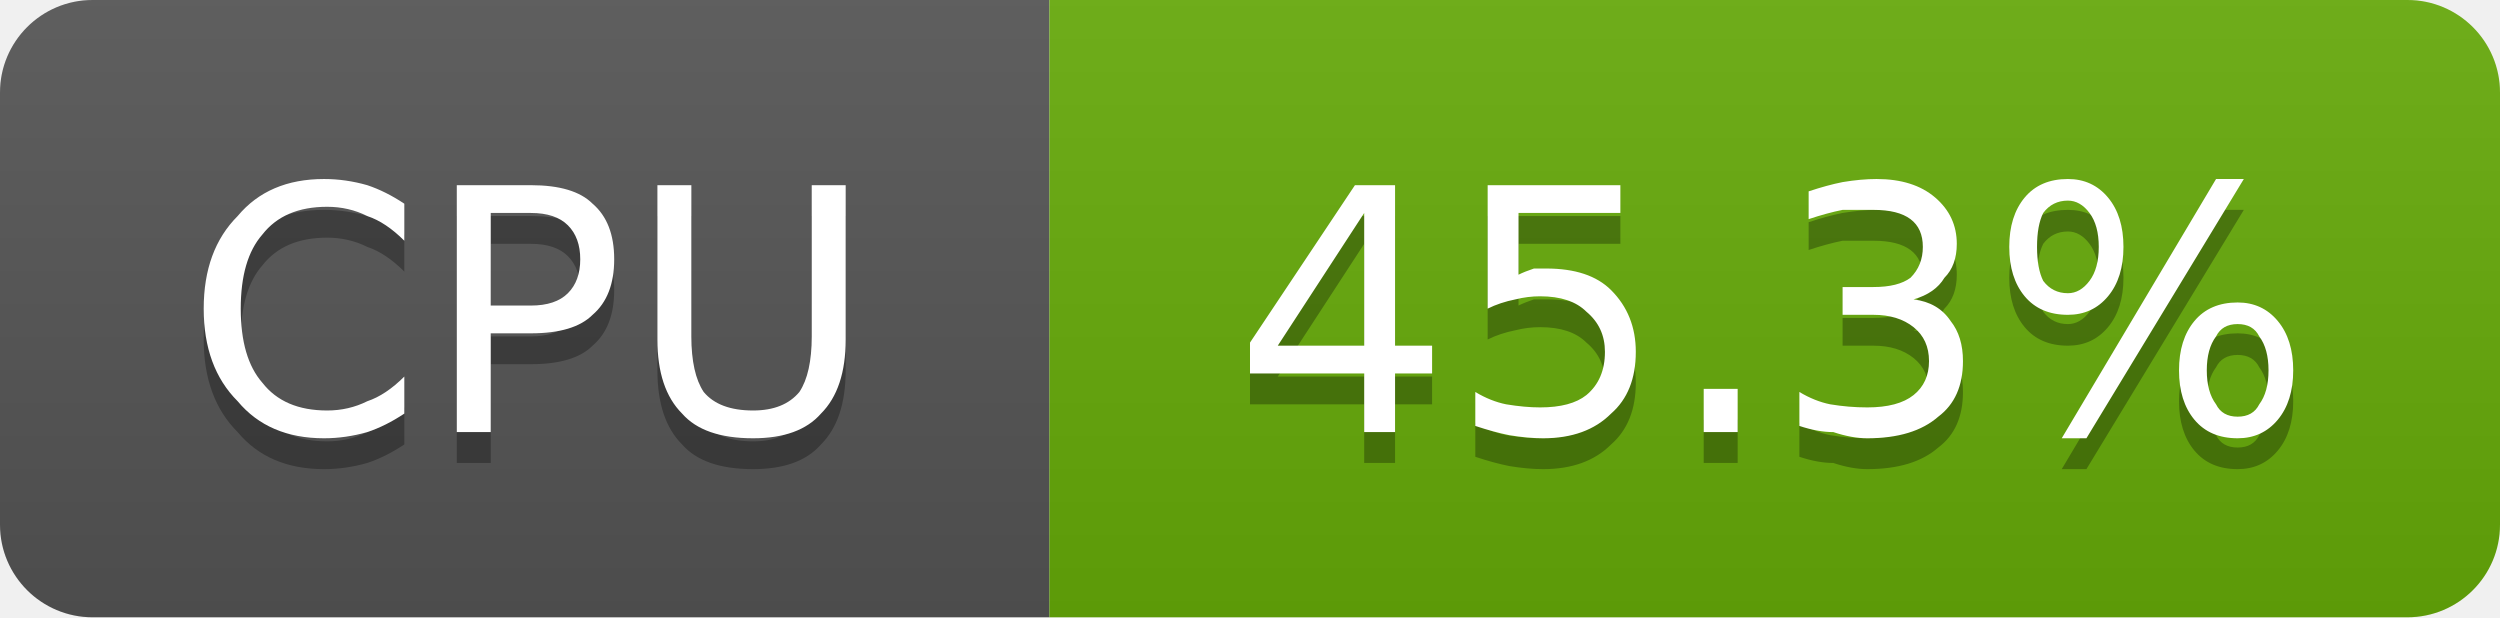
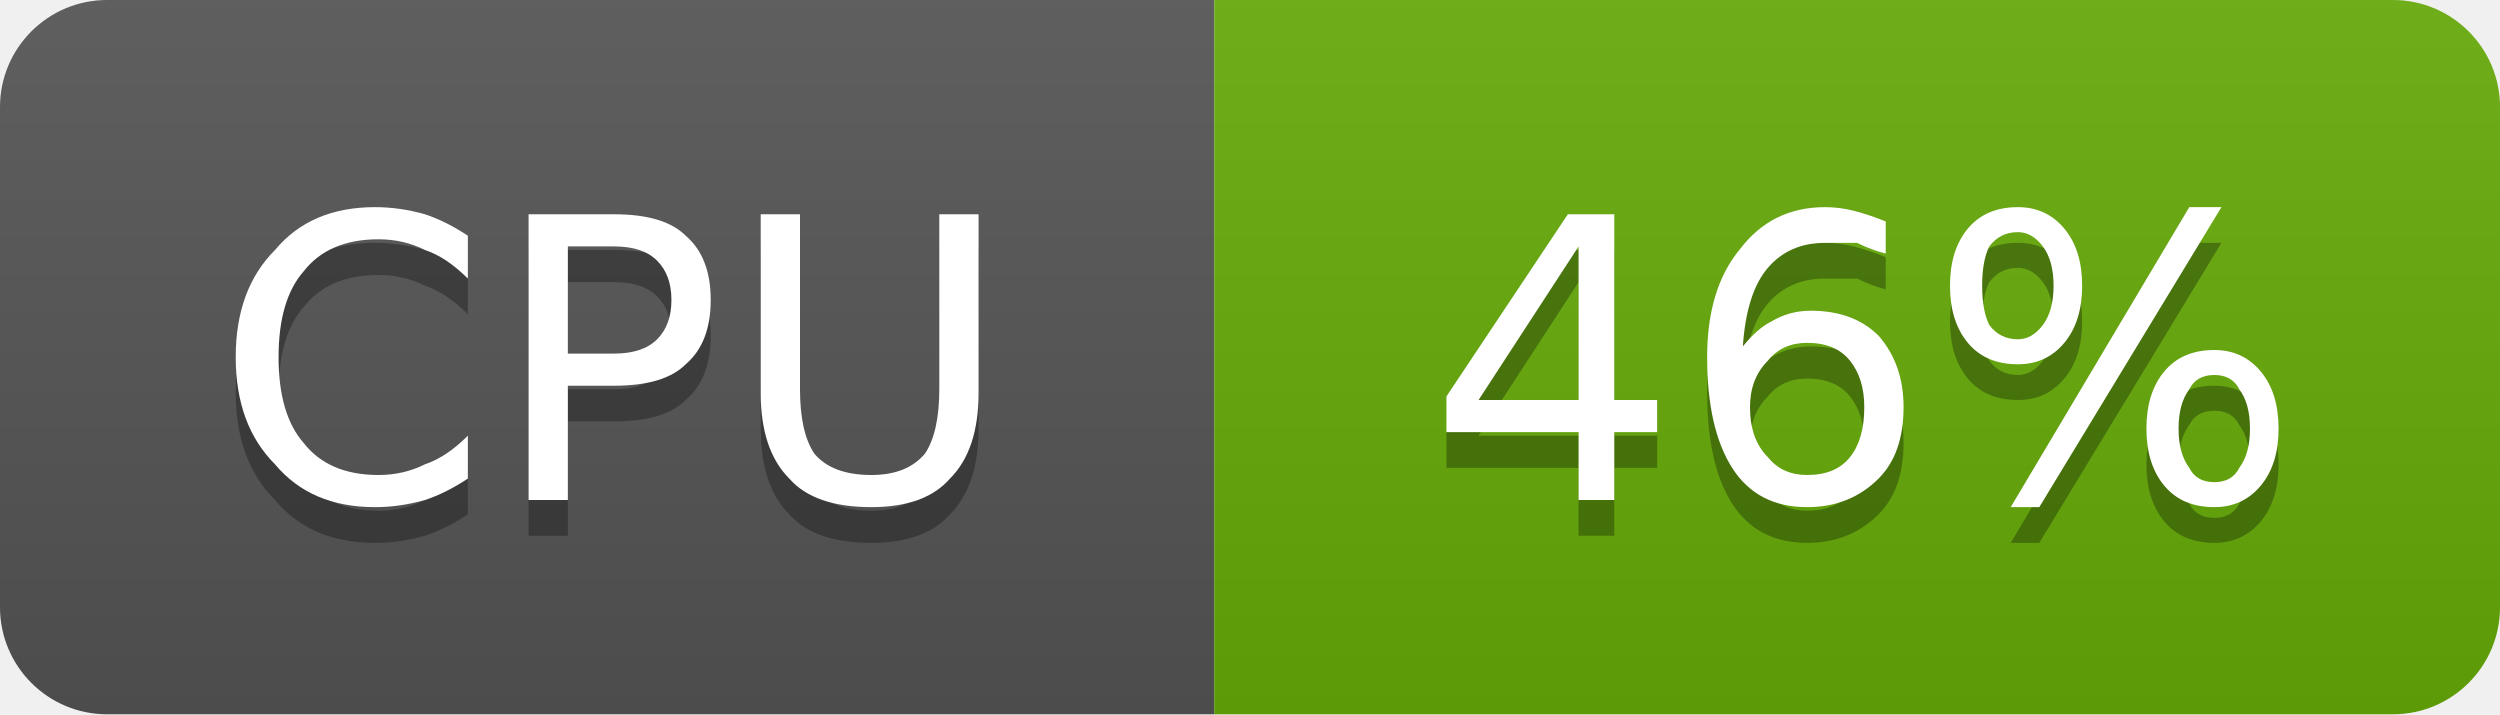
- <svg xmlns="http://www.w3.org/2000/svg" width="81" height="20" viewBox="0 0 81 20" role="img" aria-label="CPU: 45.3%">
+ <svg xmlns="http://www.w3.org/2000/svg" width="70" height="20" viewBox="0 0 70 20" role="img" aria-label="CPU: 46%">
  <linearGradient id="g-cluster_cpu_usage" x2="0" y2="100%">
    <stop offset="0" stop-color="#bbb" stop-opacity=".1" />
    <stop offset="1" stop-opacity=".1" />
  </linearGradient>
  <clipPath id="r-cluster_cpu_usage">
-     <rect width="81" height="20" rx="3" fill="#fff" />
+     <rect width="70" height="20" rx="3" fill="#fff" />
  </clipPath>
  <g clip-path="url(#r-cluster_cpu_usage)">
    <rect width="34" height="20" fill="#555" />
-     <rect x="34" width="47" height="20" fill="#67ac09" />
-     <rect width="81" height="20" fill="url(#g-cluster_cpu_usage)" />
+     <rect x="34" width="36" height="20" fill="#67ac09" />
+     <rect width="70" height="20" fill="url(#g-cluster_cpu_usage)" />
    <path transform="translate(0 1)" fill="#010101" fill-opacity=".3" d="M13.1 6.6L13.1 7.8Q12.5 7.2 11.9 7.0Q11.3 6.7 10.6 6.7Q9.2 6.7 8.5 7.6Q7.8 8.4 7.8 10.0Q7.8 11.6 8.5 12.4Q9.2 13.3 10.6 13.3Q11.3 13.3 11.9 13.0Q12.5 12.8 13.1 12.2L13.1 13.4Q12.5 13.8 11.9 14.0Q11.2 14.2 10.5 14.2Q8.7 14.2 7.7 13.0Q6.6 11.9 6.6 10.0Q6.6 8.1 7.7 7.0Q8.7 5.8 10.5 5.8Q11.2 5.8 11.9 6.0Q12.5 6.2 13.1 6.6ZM15.9 6.9L15.9 9.9L17.2 9.9Q18.0 9.9 18.4 9.5Q18.8 9.1 18.8 8.4Q18.8 7.7 18.4 7.3Q18.0 6.9 17.2 6.9L15.9 6.9ZM14.8 6.0L17.2 6.0Q18.6 6.0 19.2 6.6Q19.9 7.2 19.9 8.4Q19.9 9.6 19.2 10.2Q18.6 10.8 17.2 10.8L15.9 10.8L15.9 14.0L14.8 14.0L14.8 6.0ZM21.3 6.0L22.4 6.0L22.4 10.9Q22.4 12.1 22.8 12.7Q23.3 13.3 24.4 13.3Q25.4 13.3 25.9 12.7Q26.3 12.1 26.3 10.9L26.3 6.0L27.4 6.0L27.4 11.0Q27.4 12.6 26.6 13.4Q25.9 14.2 24.4 14.2Q22.8 14.2 22.1 13.4Q21.3 12.6 21.3 11.0L21.3 6.0Z" />
    <path fill="#fff" d="M13.1 6.6L13.1 7.8Q12.5 7.2 11.9 7.0Q11.3 6.7 10.6 6.7Q9.2 6.7 8.5 7.6Q7.8 8.4 7.8 10.0Q7.8 11.6 8.5 12.4Q9.2 13.3 10.6 13.3Q11.3 13.3 11.9 13.0Q12.5 12.8 13.1 12.2L13.1 13.4Q12.5 13.8 11.9 14.0Q11.2 14.2 10.5 14.2Q8.7 14.2 7.7 13.0Q6.6 11.9 6.6 10.0Q6.6 8.1 7.7 7.0Q8.7 5.8 10.5 5.8Q11.2 5.8 11.9 6.0Q12.5 6.2 13.1 6.6ZM15.9 6.9L15.9 9.9L17.2 9.9Q18.0 9.9 18.4 9.5Q18.8 9.1 18.8 8.4Q18.8 7.7 18.4 7.3Q18.0 6.9 17.2 6.9L15.9 6.9ZM14.8 6.0L17.2 6.0Q18.6 6.0 19.2 6.6Q19.9 7.2 19.9 8.4Q19.9 9.6 19.2 10.2Q18.6 10.8 17.2 10.8L15.9 10.8L15.9 14.0L14.8 14.0L14.8 6.0ZM21.3 6.0L22.4 6.0L22.4 10.9Q22.4 12.1 22.8 12.7Q23.3 13.3 24.4 13.3Q25.4 13.3 25.9 12.7Q26.3 12.1 26.3 10.9L26.3 6.0L27.4 6.0L27.4 11.0Q27.4 12.6 26.6 13.4Q25.9 14.2 24.4 14.2Q22.8 14.2 22.1 13.4Q21.3 12.6 21.3 11.0L21.3 6.0Z" />
-     <path transform="translate(0 1)" fill="#010101" fill-opacity=".3" d="M44.2 6.9L41.4 11.2L44.2 11.2L44.2 6.9ZM43.9 6.0L45.2 6.0L45.2 11.2L46.4 11.2L46.4 12.1L45.2 12.1L45.2 14.0L44.2 14.0L44.2 12.1L40.5 12.1L40.5 11.1L43.9 6.0ZM48.2 6.0L52.5 6.0L52.5 6.9L49.2 6.9L49.2 8.9Q49.4 8.8 49.7 8.7Q49.9 8.7 50.1 8.7Q51.5 8.7 52.2 9.4Q53.0 10.2 53.0 11.4Q53.0 12.7 52.2 13.4Q51.4 14.2 50.0 14.2Q49.5 14.2 48.9 14.1Q48.4 14.0 47.8 13.8L47.8 12.7Q48.3 13.0 48.8 13.1Q49.4 13.2 49.9 13.2Q50.9 13.2 51.4 12.8Q52.0 12.3 52.0 11.4Q52.0 10.6 51.4 10.1Q50.9 9.6 49.9 9.6Q49.5 9.6 49.1 9.7Q48.6 9.8 48.2 10.0L48.2 6.0ZM55.2 12.6L56.3 12.6L56.3 14.0L55.2 14.0L55.2 12.6ZM62.0 9.7Q62.8 9.8 63.2 10.4Q63.6 10.9 63.6 11.7Q63.6 12.9 62.8 13.5Q62.0 14.2 60.5 14.2Q60.0 14.2 59.4 14.0Q58.9 14.0 58.3 13.8L58.3 12.7Q58.8 13.0 59.3 13.1Q59.9 13.2 60.5 13.2Q61.5 13.2 62.0 12.8Q62.5 12.4 62.5 11.7Q62.5 11.0 62.0 10.6Q61.5 10.2 60.7 10.2L59.7 10.2L59.7 9.3L60.7 9.3Q61.5 9.3 61.9 9.0Q62.3 8.6 62.3 8.0Q62.3 7.4 61.9 7.1Q61.5 6.8 60.7 6.8Q60.2 6.8 59.7 6.8Q59.2 6.9 58.6 7.1L58.6 6.2Q59.2 6.0 59.7 5.9Q60.3 5.8 60.8 5.8Q62.0 5.8 62.7 6.4Q63.4 7.0 63.4 7.9Q63.4 8.6 63.0 9.0Q62.7 9.5 62.0 9.7ZM72.5 10.5Q72.0 10.5 71.8 10.9Q71.5 11.3 71.5 12.0Q71.5 12.7 71.8 13.1Q72.0 13.5 72.5 13.5Q73.0 13.5 73.2 13.1Q73.5 12.7 73.5 12.0Q73.5 11.3 73.2 10.9Q73.0 10.5 72.5 10.5ZM72.5 9.8Q73.3 9.8 73.8 10.4Q74.3 11.0 74.3 12.0Q74.3 13.0 73.8 13.6Q73.3 14.2 72.5 14.2Q71.6 14.2 71.1 13.6Q70.6 13.0 70.6 12.0Q70.6 11.0 71.1 10.4Q71.6 9.8 72.5 9.8ZM67.0 6.5Q66.5 6.5 66.2 6.9Q66.0 7.3 66.0 8.0Q66.0 8.7 66.2 9.1Q66.5 9.5 67.0 9.5Q67.4 9.5 67.7 9.1Q68.0 8.7 68.0 8.0Q68.0 7.3 67.7 6.9Q67.4 6.5 67.0 6.5ZM71.8 5.8L72.7 5.8L67.6 14.2L66.8 14.2L71.8 5.8ZM67.0 5.8Q67.8 5.8 68.3 6.4Q68.8 7.0 68.8 8.0Q68.8 9.0 68.3 9.6Q67.8 10.2 67.0 10.2Q66.1 10.2 65.6 9.6Q65.1 9.0 65.1 8.0Q65.1 7.0 65.6 6.4Q66.1 5.8 67.0 5.8Z" />
-     <path fill="#fff" d="M44.2 6.9L41.4 11.2L44.2 11.2L44.2 6.9ZM43.9 6.0L45.2 6.0L45.2 11.2L46.4 11.2L46.4 12.1L45.2 12.1L45.2 14.0L44.2 14.0L44.2 12.1L40.5 12.1L40.5 11.1L43.9 6.0ZM48.2 6.0L52.5 6.0L52.5 6.9L49.2 6.9L49.2 8.9Q49.4 8.8 49.7 8.7Q49.9 8.7 50.1 8.7Q51.5 8.7 52.2 9.4Q53.0 10.2 53.0 11.4Q53.0 12.7 52.2 13.4Q51.4 14.2 50.0 14.2Q49.5 14.2 48.9 14.1Q48.4 14.0 47.8 13.8L47.8 12.7Q48.3 13.0 48.8 13.1Q49.4 13.2 49.9 13.2Q50.9 13.2 51.4 12.8Q52.0 12.3 52.0 11.4Q52.0 10.6 51.4 10.1Q50.9 9.6 49.9 9.6Q49.5 9.6 49.1 9.7Q48.6 9.8 48.2 10.0L48.2 6.0ZM55.2 12.6L56.3 12.6L56.3 14.0L55.2 14.0L55.2 12.6ZM62.0 9.7Q62.8 9.8 63.2 10.4Q63.6 10.9 63.6 11.7Q63.6 12.9 62.8 13.5Q62.0 14.2 60.5 14.2Q60.0 14.2 59.4 14.0Q58.9 14.0 58.3 13.8L58.3 12.7Q58.8 13.0 59.3 13.1Q59.9 13.2 60.5 13.2Q61.5 13.2 62.0 12.8Q62.5 12.4 62.5 11.7Q62.5 11.0 62.0 10.6Q61.5 10.2 60.7 10.2L59.7 10.2L59.7 9.3L60.7 9.3Q61.5 9.3 61.9 9.0Q62.3 8.6 62.3 8.0Q62.3 7.4 61.9 7.1Q61.5 6.8 60.7 6.8Q60.2 6.8 59.7 6.8Q59.2 6.9 58.6 7.1L58.6 6.2Q59.2 6.0 59.7 5.9Q60.3 5.8 60.8 5.8Q62.0 5.8 62.7 6.4Q63.4 7.0 63.4 7.9Q63.4 8.6 63.0 9.0Q62.7 9.5 62.0 9.7ZM72.5 10.5Q72.0 10.5 71.8 10.9Q71.5 11.3 71.5 12.0Q71.5 12.7 71.8 13.1Q72.0 13.5 72.5 13.5Q73.0 13.5 73.2 13.1Q73.5 12.7 73.5 12.0Q73.5 11.3 73.2 10.9Q73.0 10.5 72.5 10.5ZM72.5 9.8Q73.3 9.8 73.8 10.4Q74.3 11.0 74.3 12.0Q74.3 13.0 73.8 13.6Q73.3 14.2 72.5 14.2Q71.6 14.2 71.1 13.6Q70.6 13.0 70.6 12.0Q70.6 11.0 71.1 10.4Q71.6 9.8 72.5 9.8ZM67.0 6.5Q66.5 6.5 66.2 6.9Q66.0 7.3 66.0 8.0Q66.0 8.7 66.2 9.1Q66.5 9.5 67.0 9.5Q67.4 9.5 67.7 9.1Q68.0 8.7 68.0 8.0Q68.0 7.3 67.7 6.9Q67.4 6.5 67.0 6.5ZM71.8 5.8L72.7 5.8L67.6 14.2L66.8 14.2L71.8 5.8ZM67.0 5.8Q67.8 5.8 68.3 6.4Q68.8 7.0 68.8 8.0Q68.8 9.0 68.3 9.6Q67.8 10.2 67.0 10.2Q66.1 10.2 65.6 9.6Q65.1 9.0 65.1 8.0Q65.1 7.0 65.6 6.4Q66.1 5.8 67.0 5.8Z" />
+     <path transform="translate(0 1)" fill="#010101" fill-opacity=".3" d="M44.2 6.9L41.4 11.2L44.2 11.2L44.2 6.9ZM43.9 6.0L45.2 6.0L45.2 11.2L46.4 11.2L46.4 12.1L45.2 12.1L45.2 14.0L44.2 14.0L44.2 12.1L40.5 12.1L40.5 11.1L43.9 6.0ZM50.6 9.6Q49.9 9.6 49.5 10.1Q49.0 10.6 49.0 11.4Q49.0 12.3 49.5 12.8Q49.9 13.3 50.6 13.3Q51.4 13.3 51.8 12.8Q52.2 12.3 52.2 11.4Q52.2 10.6 51.8 10.1Q51.4 9.6 50.6 9.6ZM52.8 6.2L52.8 7.1Q52.4 7.0 52.0 6.8Q51.5 6.8 51.1 6.8Q50.1 6.8 49.5 7.5Q48.9 8.2 48.8 9.7Q49.2 9.2 49.6 9.0Q50.1 8.7 50.7 8.7Q51.9 8.7 52.6 9.4Q53.3 10.2 53.3 11.4Q53.3 12.7 52.6 13.4Q51.8 14.2 50.6 14.2Q49.2 14.2 48.5 13.1Q47.8 12.0 47.8 10.0Q47.8 8.1 48.7 7.0Q49.6 5.8 51.1 5.8Q51.5 5.8 51.9 5.9Q52.3 6.0 52.8 6.2ZM62.0 10.5Q61.5 10.5 61.3 10.9Q61.0 11.3 61.0 12.0Q61.0 12.7 61.3 13.1Q61.5 13.5 62.0 13.5Q62.5 13.5 62.7 13.1Q63.0 12.7 63.0 12.0Q63.0 11.3 62.7 10.9Q62.5 10.5 62.0 10.5ZM62.0 9.8Q62.8 9.8 63.3 10.4Q63.8 11.0 63.8 12.0Q63.8 13.0 63.3 13.6Q62.8 14.2 62.0 14.2Q61.1 14.2 60.6 13.6Q60.1 13.0 60.1 12.0Q60.1 11.0 60.6 10.4Q61.1 9.8 62.0 9.8ZM56.5 6.5Q56.0 6.5 55.7 6.9Q55.5 7.3 55.5 8.0Q55.5 8.7 55.7 9.1Q56.0 9.5 56.5 9.5Q56.9 9.5 57.2 9.1Q57.5 8.7 57.5 8.0Q57.5 7.3 57.2 6.9Q56.9 6.5 56.5 6.5ZM61.3 5.8L62.2 5.8L57.1 14.2L56.3 14.2L61.3 5.8ZM56.5 5.8Q57.3 5.8 57.8 6.4Q58.3 7.0 58.3 8.0Q58.3 9.0 57.8 9.6Q57.3 10.2 56.5 10.2Q55.6 10.2 55.1 9.6Q54.6 9.0 54.6 8.0Q54.6 7.0 55.1 6.4Q55.6 5.8 56.5 5.8Z" />
+     <path fill="#fff" d="M44.2 6.9L41.4 11.2L44.2 11.2L44.2 6.9ZM43.9 6.0L45.2 6.0L45.2 11.2L46.4 11.2L46.4 12.1L45.2 12.1L45.2 14.0L44.2 14.0L44.2 12.1L40.5 12.1L40.5 11.1L43.9 6.0ZM50.6 9.6Q49.9 9.6 49.5 10.1Q49.0 10.6 49.0 11.4Q49.0 12.3 49.5 12.8Q49.9 13.3 50.6 13.3Q51.4 13.3 51.8 12.8Q52.2 12.3 52.2 11.4Q52.2 10.6 51.8 10.1Q51.4 9.6 50.6 9.6ZM52.8 6.2L52.8 7.1Q52.4 7.0 52.0 6.8Q51.5 6.8 51.1 6.8Q50.1 6.8 49.5 7.5Q48.9 8.2 48.8 9.7Q49.2 9.2 49.6 9.0Q50.1 8.7 50.7 8.7Q51.9 8.7 52.6 9.4Q53.3 10.2 53.3 11.4Q53.3 12.7 52.6 13.4Q51.8 14.2 50.6 14.2Q49.2 14.2 48.5 13.1Q47.8 12.0 47.8 10.0Q47.8 8.1 48.7 7.0Q49.6 5.8 51.1 5.8Q51.5 5.8 51.9 5.9Q52.3 6.0 52.8 6.2ZM62.0 10.5Q61.5 10.5 61.3 10.9Q61.0 11.3 61.0 12.0Q61.0 12.7 61.3 13.1Q61.5 13.5 62.0 13.5Q62.5 13.5 62.7 13.1Q63.0 12.7 63.0 12.0Q63.0 11.3 62.7 10.9Q62.5 10.5 62.0 10.5ZM62.0 9.8Q62.8 9.8 63.3 10.4Q63.8 11.0 63.8 12.0Q63.8 13.0 63.3 13.6Q62.8 14.2 62.0 14.2Q61.1 14.2 60.6 13.6Q60.1 13.0 60.1 12.0Q60.1 11.0 60.6 10.4Q61.1 9.8 62.0 9.8ZM56.5 6.5Q56.0 6.5 55.7 6.9Q55.5 7.3 55.5 8.0Q55.5 8.7 55.7 9.1Q56.0 9.5 56.5 9.5Q56.9 9.5 57.2 9.1Q57.5 8.7 57.5 8.0Q57.5 7.3 57.2 6.9Q56.9 6.5 56.5 6.5ZM61.3 5.8L62.2 5.8L57.1 14.2L56.3 14.2L61.3 5.8ZM56.5 5.8Q57.3 5.8 57.8 6.4Q58.3 7.0 58.3 8.0Q58.3 9.0 57.8 9.6Q57.3 10.2 56.5 10.2Q55.6 10.2 55.1 9.6Q54.6 9.0 54.6 8.0Q54.6 7.0 55.1 6.4Q55.6 5.8 56.5 5.8Z" />
  </g>
</svg>
